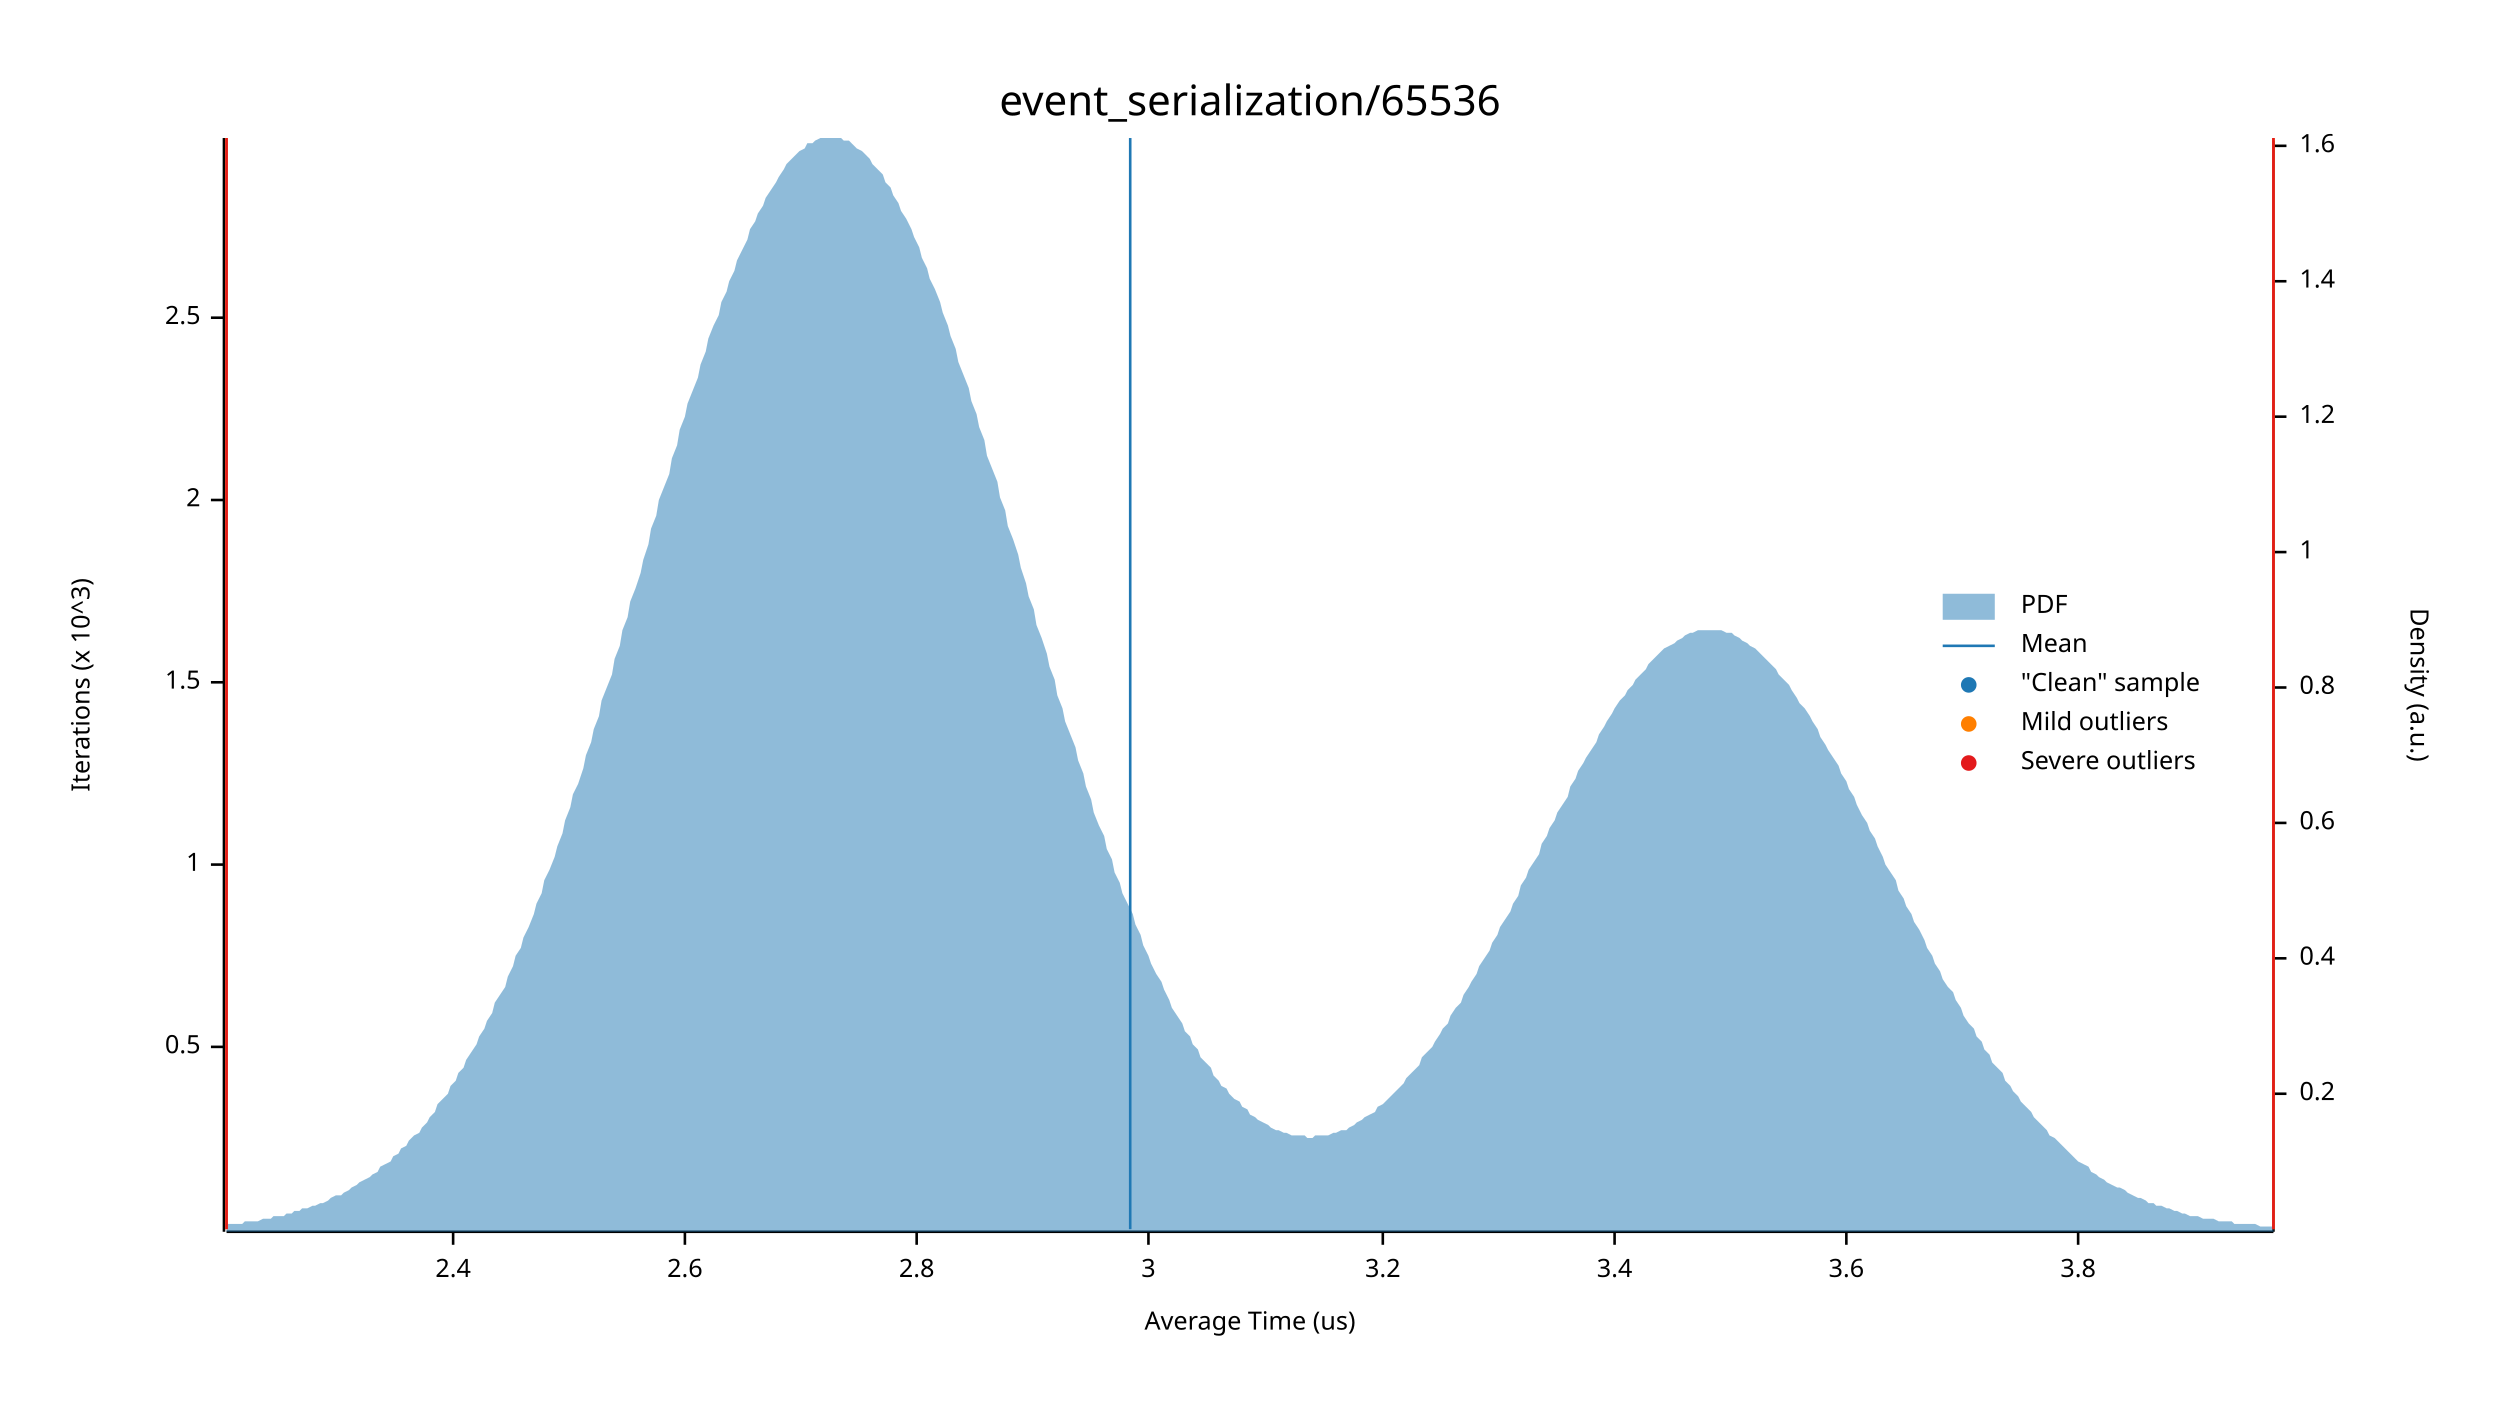
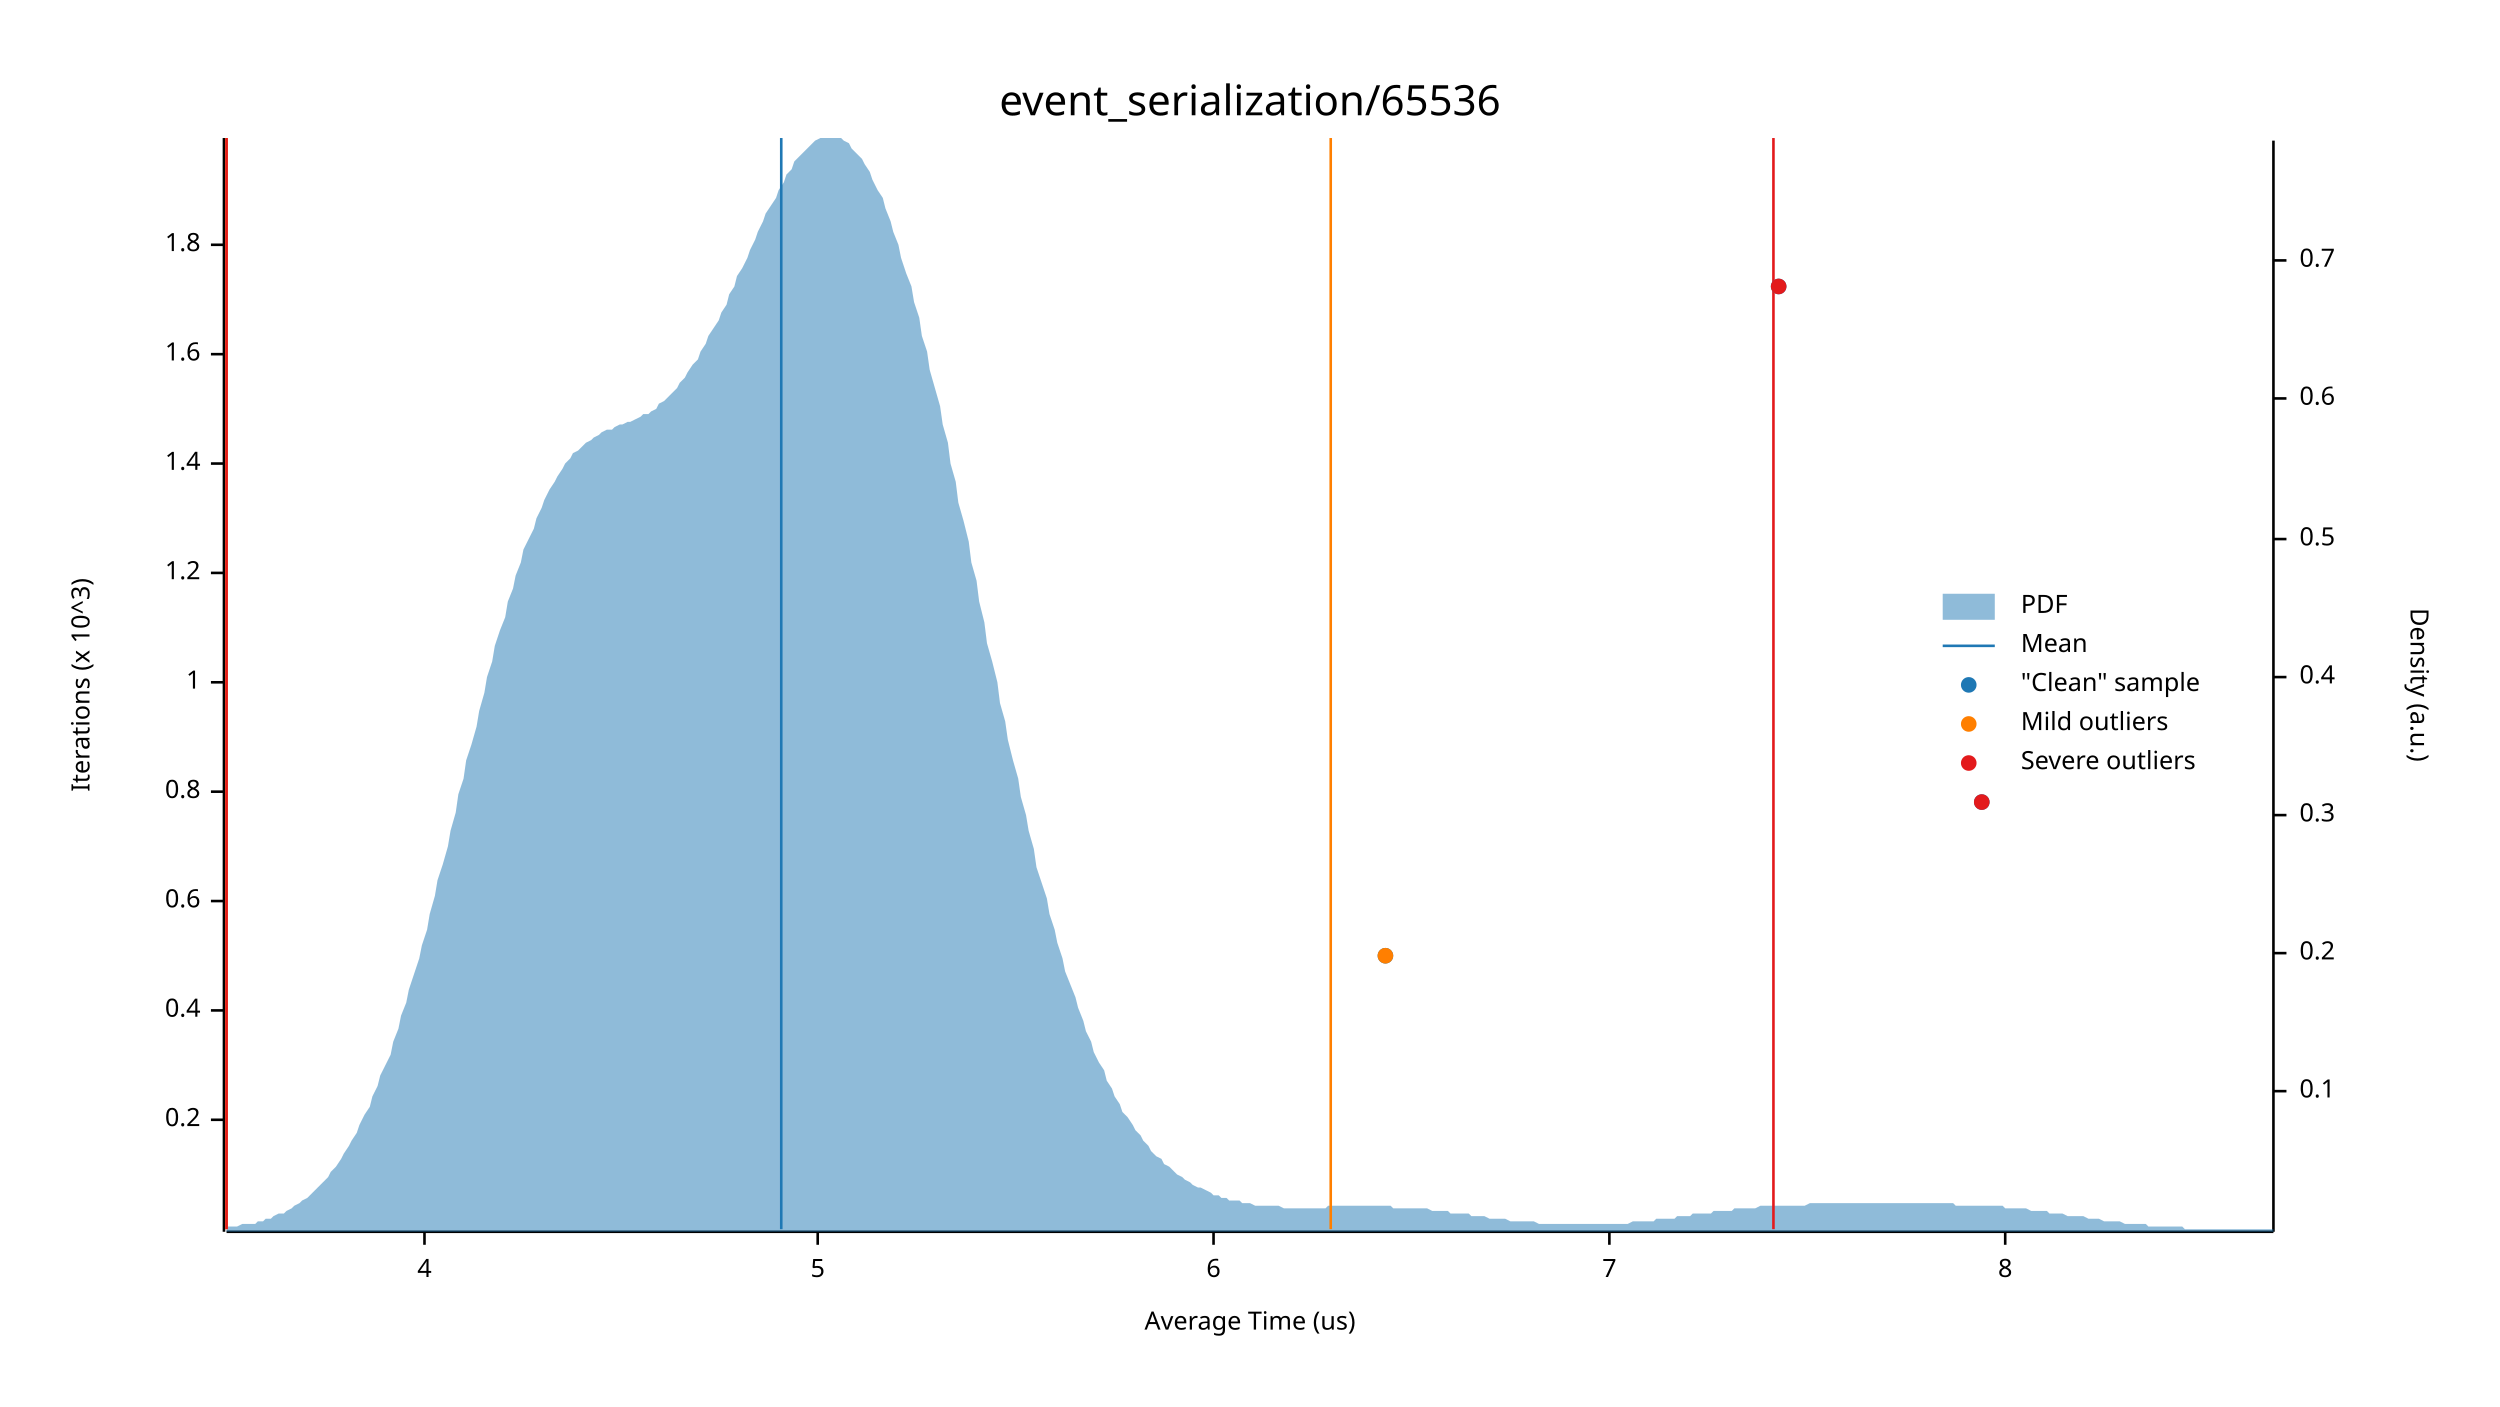
<svg xmlns="http://www.w3.org/2000/svg" width="960" height="540" viewBox="0 0 960 540">
  <text x="480" y="32" dy="0.76em" text-anchor="middle" font-family="sans-serif" font-size="16.129" opacity="1" fill="#000000">
event_serialization/65536
</text>
  <text x="27" y="263" dy="0.76em" text-anchor="middle" font-family="sans-serif" font-size="9.677" opacity="1" fill="#000000" transform="rotate(270, 27, 263)">
Iterations (x 10^3)
</text>
  <text x="480" y="513" dy="-0.5ex" text-anchor="middle" font-family="sans-serif" font-size="9.677" opacity="1" fill="#000000">
Average Time (us)
</text>
  <polyline fill="none" opacity="1" stroke="#000000" stroke-width="1" points="86,53 86,473 " />
-   <text x="77" y="402" dy="0.5ex" text-anchor="end" font-family="sans-serif" font-size="9.677" opacity="1" fill="#000000">
- 0.5
+   <text x="77" y="430" dy="0.5ex" text-anchor="end" font-family="sans-serif" font-size="9.677" opacity="1" fill="#000000">
+ 0.2
</text>
-   <polyline fill="none" opacity="1" stroke="#000000" stroke-width="1" points="81,402 86,402 " />
-   <text x="77" y="332" dy="0.5ex" text-anchor="end" font-family="sans-serif" font-size="9.677" opacity="1" fill="#000000">
+   <polyline fill="none" opacity="1" stroke="#000000" stroke-width="1" points="81,430 86,430 " />
+   <text x="77" y="388" dy="0.5ex" text-anchor="end" font-family="sans-serif" font-size="9.677" opacity="1" fill="#000000">
+ 0.4
+ </text>
+   <polyline fill="none" opacity="1" stroke="#000000" stroke-width="1" points="81,388 86,388 " />
+   <text x="77" y="346" dy="0.5ex" text-anchor="end" font-family="sans-serif" font-size="9.677" opacity="1" fill="#000000">
+ 0.6
+ </text>
+   <polyline fill="none" opacity="1" stroke="#000000" stroke-width="1" points="81,346 86,346 " />
+   <text x="77" y="304" dy="0.5ex" text-anchor="end" font-family="sans-serif" font-size="9.677" opacity="1" fill="#000000">
+ 0.8
+ </text>
+   <polyline fill="none" opacity="1" stroke="#000000" stroke-width="1" points="81,304 86,304 " />
+   <text x="77" y="262" dy="0.5ex" text-anchor="end" font-family="sans-serif" font-size="9.677" opacity="1" fill="#000000">
1
</text>
-   <polyline fill="none" opacity="1" stroke="#000000" stroke-width="1" points="81,332 86,332 " />
-   <text x="77" y="262" dy="0.5ex" text-anchor="end" font-family="sans-serif" font-size="9.677" opacity="1" fill="#000000">
- 1.5
+   <polyline fill="none" opacity="1" stroke="#000000" stroke-width="1" points="81,262 86,262 " />
+   <text x="77" y="220" dy="0.5ex" text-anchor="end" font-family="sans-serif" font-size="9.677" opacity="1" fill="#000000">
+ 1.2
</text>
-   <polyline fill="none" opacity="1" stroke="#000000" stroke-width="1" points="81,262 86,262 " />
-   <text x="77" y="192" dy="0.5ex" text-anchor="end" font-family="sans-serif" font-size="9.677" opacity="1" fill="#000000">
- 2
+   <polyline fill="none" opacity="1" stroke="#000000" stroke-width="1" points="81,220 86,220 " />
+   <text x="77" y="178" dy="0.5ex" text-anchor="end" font-family="sans-serif" font-size="9.677" opacity="1" fill="#000000">
+ 1.4
</text>
-   <polyline fill="none" opacity="1" stroke="#000000" stroke-width="1" points="81,192 86,192 " />
-   <text x="77" y="122" dy="0.5ex" text-anchor="end" font-family="sans-serif" font-size="9.677" opacity="1" fill="#000000">
- 2.5
+   <polyline fill="none" opacity="1" stroke="#000000" stroke-width="1" points="81,178 86,178 " />
+   <text x="77" y="136" dy="0.5ex" text-anchor="end" font-family="sans-serif" font-size="9.677" opacity="1" fill="#000000">
+ 1.6
</text>
-   <polyline fill="none" opacity="1" stroke="#000000" stroke-width="1" points="81,122 86,122 " />
+   <polyline fill="none" opacity="1" stroke="#000000" stroke-width="1" points="81,136 86,136 " />
+   <text x="77" y="94" dy="0.5ex" text-anchor="end" font-family="sans-serif" font-size="9.677" opacity="1" fill="#000000">
+ 1.8
+ </text>
+   <polyline fill="none" opacity="1" stroke="#000000" stroke-width="1" points="81,94 86,94 " />
  <polyline fill="none" opacity="1" stroke="#000000" stroke-width="1" points="87,473 873,473 " />
-   <text x="174" y="483" dy="0.76em" text-anchor="middle" font-family="sans-serif" font-size="9.677" opacity="1" fill="#000000">
- 2.4
+   <text x="163" y="483" dy="0.76em" text-anchor="middle" font-family="sans-serif" font-size="9.677" opacity="1" fill="#000000">
+ 4
</text>
-   <polyline fill="none" opacity="1" stroke="#000000" stroke-width="1" points="174,473 174,478 " />
-   <text x="263" y="483" dy="0.76em" text-anchor="middle" font-family="sans-serif" font-size="9.677" opacity="1" fill="#000000">
- 2.6
+   <polyline fill="none" opacity="1" stroke="#000000" stroke-width="1" points="163,473 163,478 " />
+   <text x="314" y="483" dy="0.76em" text-anchor="middle" font-family="sans-serif" font-size="9.677" opacity="1" fill="#000000">
+ 5
</text>
-   <polyline fill="none" opacity="1" stroke="#000000" stroke-width="1" points="263,473 263,478 " />
-   <text x="352" y="483" dy="0.76em" text-anchor="middle" font-family="sans-serif" font-size="9.677" opacity="1" fill="#000000">
- 2.8
+   <polyline fill="none" opacity="1" stroke="#000000" stroke-width="1" points="314,473 314,478 " />
+   <text x="466" y="483" dy="0.76em" text-anchor="middle" font-family="sans-serif" font-size="9.677" opacity="1" fill="#000000">
+ 6
</text>
-   <polyline fill="none" opacity="1" stroke="#000000" stroke-width="1" points="352,473 352,478 " />
-   <text x="441" y="483" dy="0.76em" text-anchor="middle" font-family="sans-serif" font-size="9.677" opacity="1" fill="#000000">
- 3
+   <polyline fill="none" opacity="1" stroke="#000000" stroke-width="1" points="466,473 466,478 " />
+   <text x="618" y="483" dy="0.76em" text-anchor="middle" font-family="sans-serif" font-size="9.677" opacity="1" fill="#000000">
+ 7
</text>
-   <polyline fill="none" opacity="1" stroke="#000000" stroke-width="1" points="441,473 441,478 " />
-   <text x="531" y="483" dy="0.76em" text-anchor="middle" font-family="sans-serif" font-size="9.677" opacity="1" fill="#000000">
- 3.2
+   <polyline fill="none" opacity="1" stroke="#000000" stroke-width="1" points="618,473 618,478 " />
+   <text x="770" y="483" dy="0.76em" text-anchor="middle" font-family="sans-serif" font-size="9.677" opacity="1" fill="#000000">
+ 8
</text>
-   <polyline fill="none" opacity="1" stroke="#000000" stroke-width="1" points="531,473 531,478 " />
-   <text x="620" y="483" dy="0.76em" text-anchor="middle" font-family="sans-serif" font-size="9.677" opacity="1" fill="#000000">
- 3.4
- </text>
-   <polyline fill="none" opacity="1" stroke="#000000" stroke-width="1" points="620,473 620,478 " />
-   <text x="709" y="483" dy="0.76em" text-anchor="middle" font-family="sans-serif" font-size="9.677" opacity="1" fill="#000000">
- 3.6
- </text>
-   <polyline fill="none" opacity="1" stroke="#000000" stroke-width="1" points="709,473 709,478 " />
-   <text x="798" y="483" dy="0.76em" text-anchor="middle" font-family="sans-serif" font-size="9.677" opacity="1" fill="#000000">
- 3.8
- </text>
-   <polyline fill="none" opacity="1" stroke="#000000" stroke-width="1" points="798,473 798,478 " />
+   <polyline fill="none" opacity="1" stroke="#000000" stroke-width="1" points="770,473 770,478 " />
  <text x="933" y="263" dy="0.76em" text-anchor="middle" font-family="sans-serif" font-size="9.677" opacity="1" fill="#000000" transform="rotate(90, 933, 263)">
Density (a.u.)
</text>
  <polyline fill="none" opacity="1" stroke="#000000" stroke-width="1" points="873,54 873,473 " />
-   <text x="883" y="420" dy="0.5ex" text-anchor="start" font-family="sans-serif" font-size="9.677" opacity="1" fill="#000000">
+   <text x="883" y="419" dy="0.5ex" text-anchor="start" font-family="sans-serif" font-size="9.677" opacity="1" fill="#000000">
+ 0.1
+ </text>
+   <polyline fill="none" opacity="1" stroke="#000000" stroke-width="1" points="873,419 878,419 " />
+   <text x="883" y="366" dy="0.5ex" text-anchor="start" font-family="sans-serif" font-size="9.677" opacity="1" fill="#000000">
0.2
</text>
-   <polyline fill="none" opacity="1" stroke="#000000" stroke-width="1" points="873,420 878,420 " />
-   <text x="883" y="368" dy="0.5ex" text-anchor="start" font-family="sans-serif" font-size="9.677" opacity="1" fill="#000000">
+   <polyline fill="none" opacity="1" stroke="#000000" stroke-width="1" points="873,366 878,366 " />
+   <text x="883" y="313" dy="0.5ex" text-anchor="start" font-family="sans-serif" font-size="9.677" opacity="1" fill="#000000">
+ 0.3
+ </text>
+   <polyline fill="none" opacity="1" stroke="#000000" stroke-width="1" points="873,313 878,313 " />
+   <text x="883" y="260" dy="0.5ex" text-anchor="start" font-family="sans-serif" font-size="9.677" opacity="1" fill="#000000">
0.4
</text>
-   <polyline fill="none" opacity="1" stroke="#000000" stroke-width="1" points="873,368 878,368 " />
-   <text x="883" y="316" dy="0.5ex" text-anchor="start" font-family="sans-serif" font-size="9.677" opacity="1" fill="#000000">
+   <polyline fill="none" opacity="1" stroke="#000000" stroke-width="1" points="873,260 878,260 " />
+   <text x="883" y="207" dy="0.5ex" text-anchor="start" font-family="sans-serif" font-size="9.677" opacity="1" fill="#000000">
+ 0.5
+ </text>
+   <polyline fill="none" opacity="1" stroke="#000000" stroke-width="1" points="873,207 878,207 " />
+   <text x="883" y="153" dy="0.5ex" text-anchor="start" font-family="sans-serif" font-size="9.677" opacity="1" fill="#000000">
0.6
</text>
-   <polyline fill="none" opacity="1" stroke="#000000" stroke-width="1" points="873,316 878,316 " />
-   <text x="883" y="264" dy="0.5ex" text-anchor="start" font-family="sans-serif" font-size="9.677" opacity="1" fill="#000000">
- 0.8
+   <polyline fill="none" opacity="1" stroke="#000000" stroke-width="1" points="873,153 878,153 " />
+   <text x="883" y="100" dy="0.5ex" text-anchor="start" font-family="sans-serif" font-size="9.677" opacity="1" fill="#000000">
+ 0.7
</text>
-   <polyline fill="none" opacity="1" stroke="#000000" stroke-width="1" points="873,264 878,264 " />
-   <text x="883" y="212" dy="0.5ex" text-anchor="start" font-family="sans-serif" font-size="9.677" opacity="1" fill="#000000">
- 1
- </text>
-   <polyline fill="none" opacity="1" stroke="#000000" stroke-width="1" points="873,212 878,212 " />
-   <text x="883" y="160" dy="0.5ex" text-anchor="start" font-family="sans-serif" font-size="9.677" opacity="1" fill="#000000">
- 1.2
- </text>
-   <polyline fill="none" opacity="1" stroke="#000000" stroke-width="1" points="873,160 878,160 " />
-   <text x="883" y="108" dy="0.5ex" text-anchor="start" font-family="sans-serif" font-size="9.677" opacity="1" fill="#000000">
- 1.4
- </text>
-   <polyline fill="none" opacity="1" stroke="#000000" stroke-width="1" points="873,108 878,108 " />
-   <text x="883" y="56" dy="0.5ex" text-anchor="start" font-family="sans-serif" font-size="9.677" opacity="1" fill="#000000">
- 1.6
- </text>
-   <polyline fill="none" opacity="1" stroke="#000000" stroke-width="1" points="873,56 878,56 " />
-   <polygon opacity="0.5" fill="#1F78B4" points="87,470 88,470 90,470 91,470 93,470 94,469 96,469 98,469 99,469 101,468 102,468 104,468 105,467 107,467 109,467 110,466 112,466 113,465 115,465 116,464 118,464 120,463 121,463 123,462 124,462 126,461 127,460 129,459 131,459 132,458 134,457 135,456 137,455 138,454 140,453 142,452 143,451 145,450 146,448 148,447 150,446 151,444 153,443 154,441 156,440 157,438 159,436 161,435 162,433 164,431 165,429 167,427 168,424 170,422 172,420 173,417 175,415 176,412 178,410 179,407 181,404 183,401 184,398 186,395 187,392 189,389 190,385 192,382 194,379 195,375 197,371 198,367 200,364 201,360 203,356 205,351 206,347 208,343 209,338 211,334 213,329 214,325 216,320 217,315 219,310 220,305 222,301 224,295 225,290 227,285 228,280 230,275 231,269 233,264 235,259 236,253 238,248 239,242 241,237 242,231 244,226 246,220 247,215 249,209 250,203 252,198 253,192 255,187 257,182 258,176 260,171 261,165 263,160 264,155 266,150 268,145 269,140 271,135 272,130 274,125 276,121 277,116 279,112 280,108 282,104 283,100 285,96 287,92 288,88 290,85 291,82 293,79 294,76 296,73 298,70 299,68 301,65 302,63 304,61 305,60 307,58 309,57 310,55 312,55 313,54 315,53 316,53 318,53 320,53 321,53 323,53 324,54 326,54 327,55 329,57 331,58 332,59 334,61 335,63 337,65 339,67 340,70 342,72 343,75 345,78 346,81 348,84 350,88 351,91 353,95 354,99 356,103 357,107 359,111 361,116 362,120 364,125 365,129 367,134 368,139 370,144 372,149 373,154 375,159 376,164 378,169 379,175 381,180 383,185 384,191 386,196 387,202 389,207 391,213 392,218 394,224 395,229 397,234 398,240 400,245 402,251 403,256 405,261 406,267 408,272 409,277 411,282 413,287 414,292 416,297 417,302 419,307 420,312 422,317 424,321 425,326 427,330 428,335 430,339 431,343 433,347 435,351 436,355 438,359 439,363 441,367 442,370 444,374 446,377 447,380 449,384 450,387 452,390 454,393 455,396 457,398 458,401 460,403 461,406 463,408 465,410 466,413 468,415 469,417 471,418 472,420 474,422 476,423 477,425 479,426 480,428 482,429 483,430 485,431 487,432 488,433 490,434 491,434 493,435 494,435 496,436 498,436 499,436 501,436 502,437 504,437 505,436 507,436 509,436 510,436 512,435 513,435 515,434 517,434 518,433 520,432 521,431 523,430 524,429 526,428 528,427 529,425 531,424 532,423 534,421 535,420 537,418 539,416 540,414 542,412 543,411 545,409 546,406 548,404 550,402 551,400 553,397 554,395 556,393 557,390 559,387 561,385 562,382 564,379 565,377 567,374 568,371 570,368 572,365 573,362 575,359 576,356 578,353 580,350 581,347 583,344 584,340 586,337 587,334 589,331 591,328 592,324 594,321 595,318 597,315 598,312 600,309 602,306 603,302 605,299 606,296 608,293 609,291 611,288 613,285 614,282 616,279 617,277 619,274 620,272 622,269 624,267 625,265 627,263 628,261 630,259 632,257 633,255 635,253 636,252 638,250 639,249 641,248 643,247 644,246 646,245 647,244 649,243 650,243 652,242 654,242 655,242 657,242 658,242 660,242 661,242 663,243 665,243 666,244 668,245 669,246 671,247 672,248 674,249 676,251 677,252 679,254 680,255 682,257 683,259 685,261 687,263 688,265 690,268 691,270 693,272 695,275 696,277 698,280 699,283 701,286 702,288 704,291 706,294 707,297 709,300 710,303 712,306 713,309 715,313 717,316 718,319 720,322 721,325 723,329 724,332 726,335 728,338 729,342 731,345 732,348 734,351 735,354 737,357 739,361 740,364 742,367 743,370 745,373 746,376 748,379 750,381 751,384 753,387 754,390 756,393 758,395 759,398 761,400 762,403 764,405 765,408 767,410 769,412 770,415 772,417 773,419 775,421 776,423 778,425 780,427 781,429 783,431 784,432 786,434 787,436 789,437 791,439 792,440 794,442 795,443 797,445 798,446 800,447 802,448 803,450 805,451 806,452 808,453 809,454 811,455 813,456 814,456 816,457 817,458 819,459 821,460 822,460 824,461 825,462 827,462 828,463 830,463 832,464 833,464 835,465 836,465 838,466 839,466 841,467 843,467 844,467 846,468 847,468 849,468 850,468 852,469 854,469 855,469 857,469 858,470 860,470 861,470 863,470 865,470 866,470 868,471 869,471 871,471 873,471 873,473 87,473 " />
-   <polyline fill="none" opacity="1" stroke="#1F78B4" stroke-width="1" points="434,472 434,53 " />
+   <polyline fill="none" opacity="1" stroke="#000000" stroke-width="1" points="873,100 878,100 " />
+   <polygon opacity="0.5" fill="#1F78B4" points="87,471 88,471 90,471 91,471 93,470 94,470 96,470 98,470 99,469 101,469 102,468 104,468 105,467 107,466 109,466 110,465 112,464 113,463 115,462 116,461 118,460 120,458 121,457 123,455 124,454 126,452 127,450 129,448 131,445 132,443 134,440 135,438 137,435 138,432 140,428 142,425 143,421 145,417 146,413 148,409 150,405 151,400 153,395 154,390 156,385 157,380 159,374 161,368 162,363 164,357 165,351 167,344 168,338 170,332 172,325 173,319 175,312 176,305 178,299 179,292 181,286 183,279 184,273 186,266 187,260 189,254 190,248 192,242 194,237 195,231 197,226 198,221 200,216 201,211 203,207 205,203 206,199 208,195 209,192 211,188 213,185 214,183 216,180 217,178 219,176 220,174 222,173 224,171 225,170 227,169 228,168 230,167 231,166 233,165 235,165 236,164 238,163 239,163 241,162 242,162 244,161 246,160 247,159 249,159 250,158 252,157 253,155 255,154 257,152 258,151 260,149 261,147 263,145 264,143 266,140 268,138 269,135 271,132 272,129 274,126 276,123 277,120 279,117 280,113 282,110 283,106 285,103 287,99 288,96 290,92 291,89 293,85 294,82 296,79 298,76 299,73 301,70 302,67 304,65 305,62 307,60 309,58 310,57 312,55 313,54 315,53 316,53 318,53 320,53 321,53 323,53 324,54 326,55 327,57 329,59 331,61 332,63 334,66 335,69 337,73 339,76 340,80 342,85 343,89 345,94 346,99 348,105 350,110 351,116 353,122 354,129 356,135 357,142 359,149 361,156 362,163 364,170 365,178 367,185 368,193 370,200 372,208 373,216 375,223 376,231 378,239 379,247 381,254 383,262 384,270 386,277 387,284 389,292 391,299 392,306 394,313 395,319 397,326 398,333 400,339 402,345 403,351 405,357 406,362 408,368 409,373 411,378 413,383 414,387 416,392 417,396 419,400 420,404 422,408 424,411 425,415 427,418 428,421 430,424 431,427 433,429 435,432 436,434 438,436 439,438 441,440 442,442 444,444 446,445 447,447 449,448 450,449 452,451 454,452 455,453 457,454 458,455 460,456 461,456 463,457 465,458 466,459 468,459 469,460 471,460 472,461 474,461 476,461 477,462 479,462 480,462 482,463 483,463 485,463 487,463 488,463 490,463 491,463 493,464 494,464 496,464 498,464 499,464 501,464 502,464 504,464 505,464 507,464 509,464 510,463 512,463 513,463 515,463 517,463 518,463 520,463 521,463 523,463 524,463 526,463 528,463 529,463 531,463 532,463 534,463 535,464 537,464 539,464 540,464 542,464 543,464 545,464 546,464 548,464 550,465 551,465 553,465 554,465 556,465 557,466 559,466 561,466 562,466 564,466 565,467 567,467 568,467 570,467 572,468 573,468 575,468 576,468 578,468 580,469 581,469 583,469 584,469 586,469 587,469 589,469 591,470 592,470 594,470 595,470 597,470 598,470 600,470 602,470 603,470 605,470 606,470 608,470 609,470 611,470 613,470 614,470 616,470 617,470 619,470 620,470 622,470 624,470 625,470 627,469 628,469 630,469 632,469 633,469 635,469 636,468 638,468 639,468 641,468 643,468 644,467 646,467 647,467 649,467 650,466 652,466 654,466 655,466 657,466 658,465 660,465 661,465 663,465 665,465 666,464 668,464 669,464 671,464 672,464 674,464 676,463 677,463 679,463 680,463 682,463 683,463 685,463 687,463 688,463 690,463 691,463 693,463 695,462 696,462 698,462 699,462 701,462 702,462 704,462 706,462 707,462 709,462 710,462 712,462 713,462 715,462 717,462 718,462 720,462 721,462 723,462 724,462 726,462 728,462 729,462 731,462 732,462 734,462 735,462 737,462 739,462 740,462 742,462 743,462 745,462 746,462 748,462 750,462 751,463 753,463 754,463 756,463 758,463 759,463 761,463 762,463 764,463 765,463 767,463 769,463 770,464 772,464 773,464 775,464 776,464 778,464 780,465 781,465 783,465 784,465 786,465 787,466 789,466 791,466 792,466 794,467 795,467 797,467 798,467 800,467 802,468 803,468 805,468 806,468 808,469 809,469 811,469 813,469 814,469 816,470 817,470 819,470 821,470 822,470 824,470 825,471 827,471 828,471 830,471 832,471 833,471 835,471 836,471 838,471 839,472 841,472 843,472 844,472 846,472 847,472 849,472 850,472 852,472 854,472 855,472 857,472 858,472 860,472 861,472 863,472 865,472 866,472 868,472 869,472 871,472 873,472 873,473 87,473 " />
+   <polyline fill="none" opacity="1" stroke="#1F78B4" stroke-width="1" points="300,472 300,53 " />
  <polyline fill="none" opacity="1" stroke="#FF7F00" stroke-width="1" points="87,472 87,53 " />
-   <polyline fill="none" opacity="1" stroke="#FF7F00" stroke-width="1" points="873,472 873,53 " />
+   <polyline fill="none" opacity="1" stroke="#FF7F00" stroke-width="1" points="511,472 511,53 " />
  <polyline fill="none" opacity="1" stroke="#E31A1C" stroke-width="1" points="87,472 87,53 " />
-   <polyline fill="none" opacity="1" stroke="#E31A1C" stroke-width="1" points="873,472 873,53 " />
+   <polyline fill="none" opacity="1" stroke="#E31A1C" stroke-width="1" points="681,472 681,53 " />
+   <circle cx="532" cy="367" r="3" opacity="1" fill="#1F78B4" stroke="none" stroke-width="1" />
+   <circle cx="761" cy="308" r="3" opacity="1" fill="#1F78B4" stroke="none" stroke-width="1" />
+   <circle cx="683" cy="110" r="3" opacity="1" fill="#1F78B4" stroke="none" stroke-width="1" />
+   <circle cx="532" cy="367" r="3" opacity="1" fill="#FF7F00" stroke="none" stroke-width="1" />
+   <circle cx="761" cy="308" r="3" opacity="1" fill="#E31A1C" stroke="none" stroke-width="1" />
+   <circle cx="683" cy="110" r="3" opacity="1" fill="#E31A1C" stroke="none" stroke-width="1" />
  <text x="776" y="228" dy="0.76em" text-anchor="start" font-family="sans-serif" font-size="9.677" opacity="1" fill="#000000">
PDF
</text>
  <text x="776" y="243" dy="0.76em" text-anchor="start" font-family="sans-serif" font-size="9.677" opacity="1" fill="#000000">
Mean
</text>
  <text x="776" y="258" dy="0.76em" text-anchor="start" font-family="sans-serif" font-size="9.677" opacity="1" fill="#000000">
"Clean" sample
</text>
  <text x="776" y="273" dy="0.76em" text-anchor="start" font-family="sans-serif" font-size="9.677" opacity="1" fill="#000000">
Mild outliers
</text>
  <text x="776" y="288" dy="0.76em" text-anchor="start" font-family="sans-serif" font-size="9.677" opacity="1" fill="#000000">
Severe outliers
</text>
  <rect x="746" y="228" width="20" height="10" opacity="0.5" fill="#1F78B4" stroke="none" />
  <polyline fill="none" opacity="1" stroke="#1F78B4" stroke-width="1" points="746,248 766,248 " />
  <circle cx="756" cy="263" r="3" opacity="1" fill="#1F78B4" stroke="none" stroke-width="1" />
  <circle cx="756" cy="278" r="3" opacity="1" fill="#FF7F00" stroke="none" stroke-width="1" />
  <circle cx="756" cy="293" r="3" opacity="1" fill="#E31A1C" stroke="none" stroke-width="1" />
</svg>
